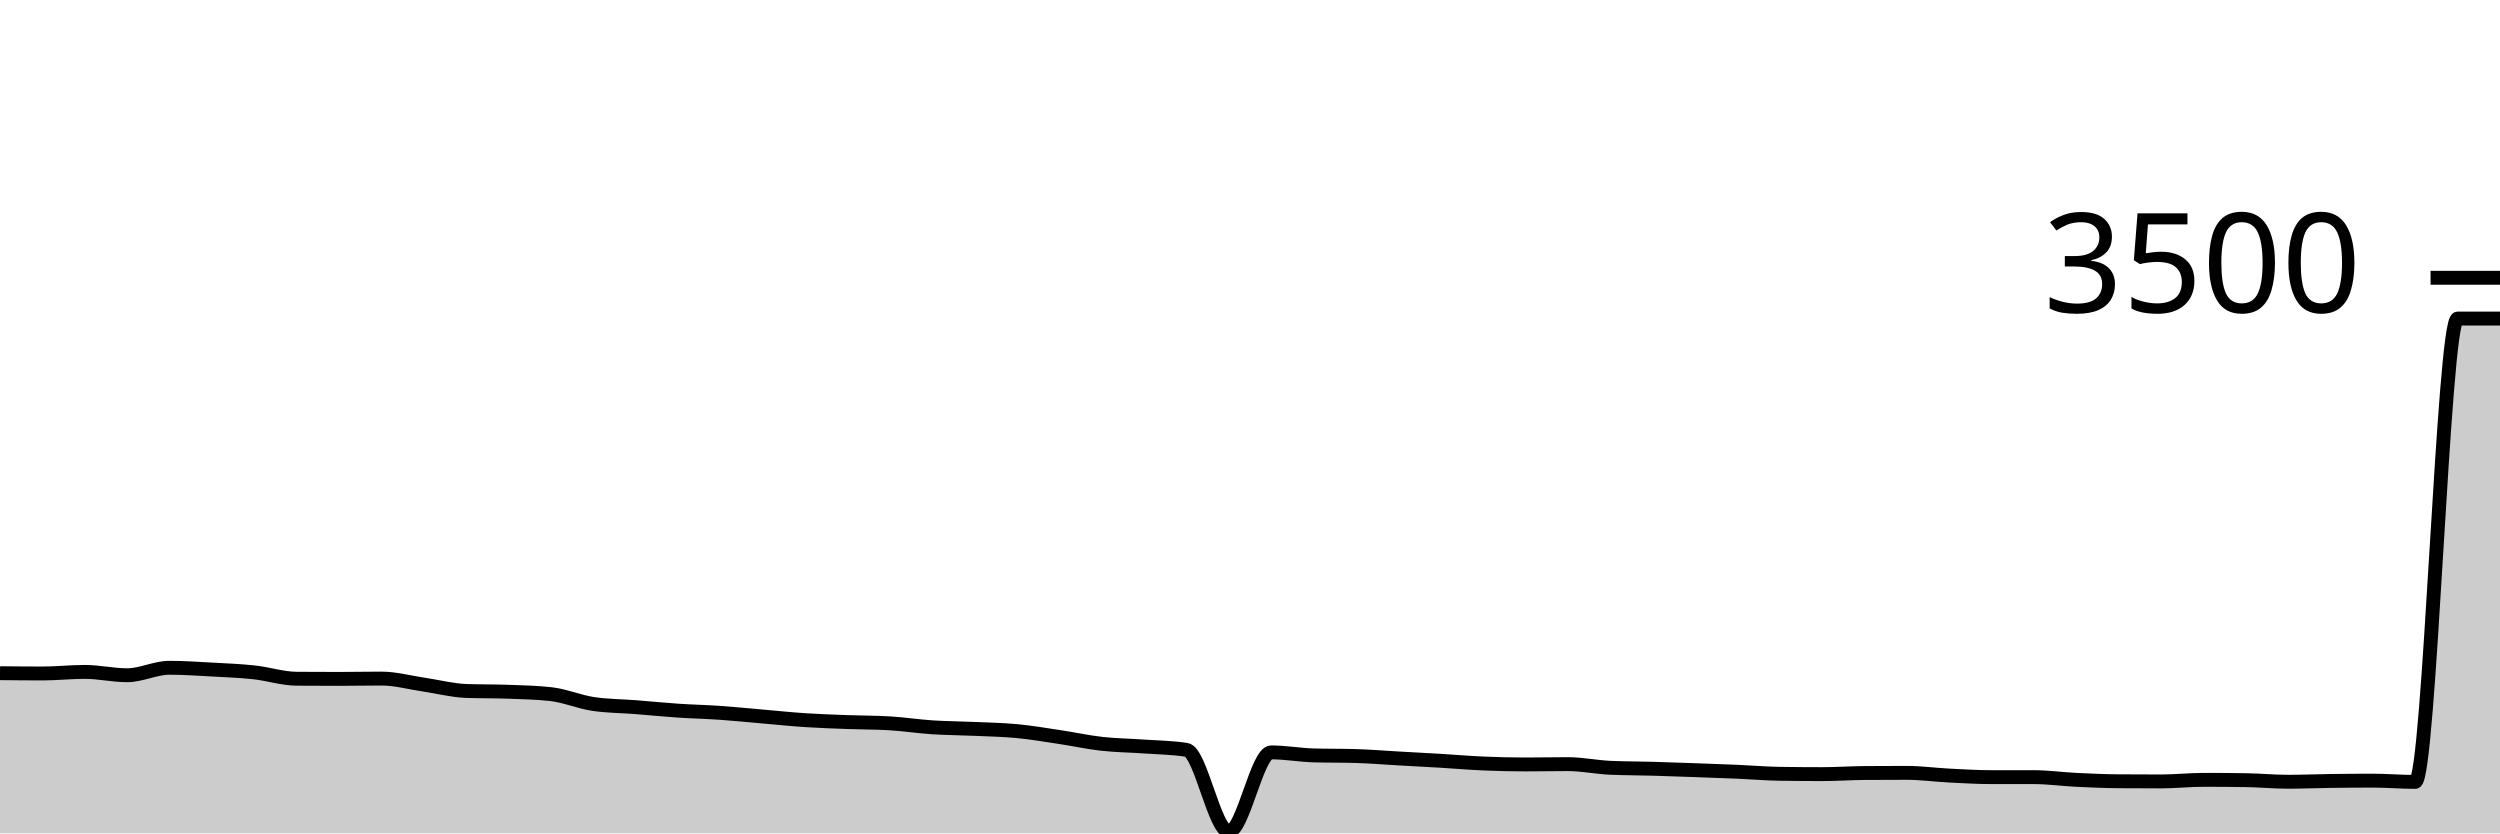
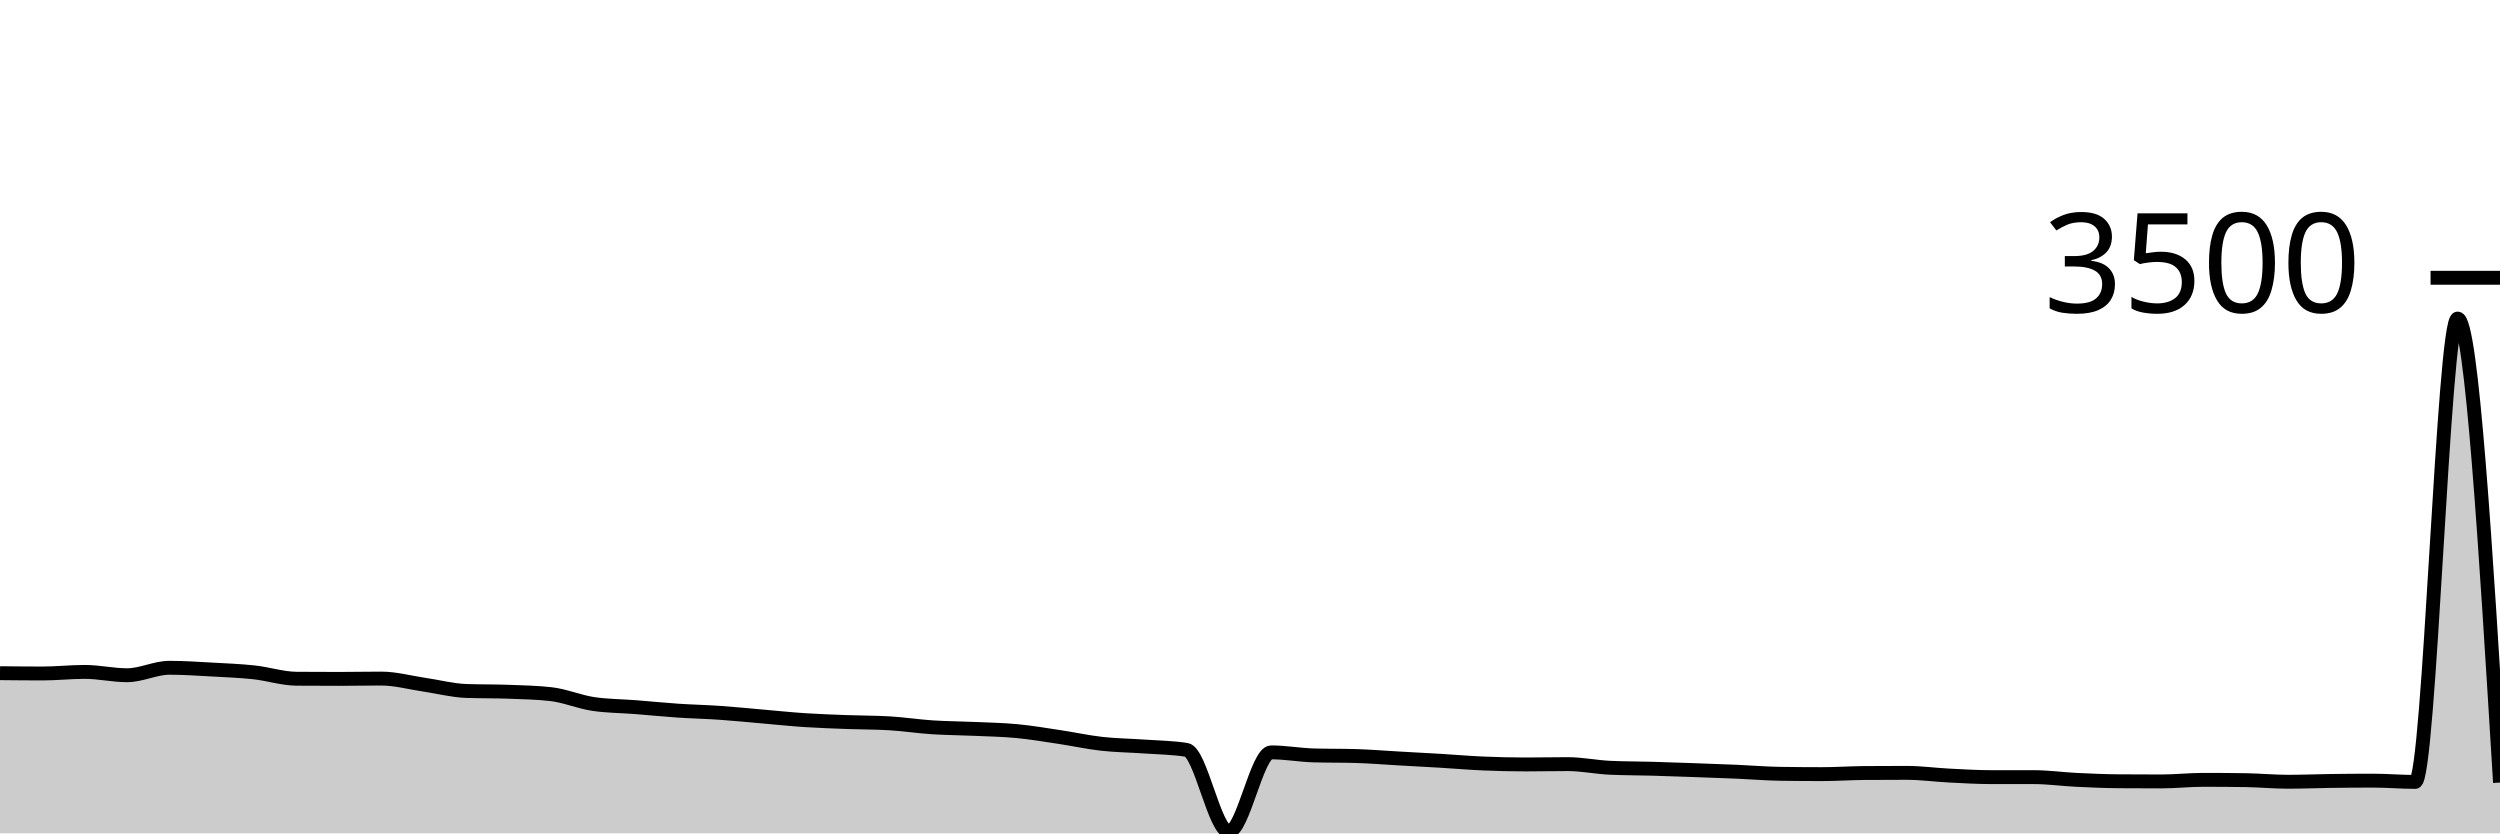
<svg xmlns="http://www.w3.org/2000/svg" viewBox="0 0 180 60">
  <g transform="translate(0,20)">
-     <path class="area" fill="rgba(0, 0, 0, 0.2)" d="M0,28.469C1.017,28.48,2.034,28.491,3.051,28.491C4.068,28.491,5.085,28.377,6.102,28.377C7.119,28.377,8.136,28.617,9.153,28.617C10.169,28.617,11.186,28.08,12.203,28.08C13.22,28.08,14.237,28.15,15.254,28.206C16.271,28.261,17.288,28.301,18.305,28.411C19.322,28.522,20.339,28.861,21.356,28.869C22.373,28.876,23.39,28.88,24.407,28.88C25.424,28.88,26.441,28.857,27.458,28.857C28.475,28.857,29.492,29.143,30.508,29.291C31.525,29.44,32.542,29.71,33.559,29.749C34.576,29.787,35.593,29.768,36.61,29.806C37.627,29.844,38.644,29.863,39.661,29.977C40.678,30.091,41.695,30.533,42.712,30.686C43.729,30.838,44.746,30.834,45.763,30.914C46.78,30.994,47.797,31.097,48.814,31.166C49.831,31.234,50.847,31.255,51.864,31.326C52.881,31.396,53.898,31.501,54.915,31.589C55.932,31.676,56.949,31.785,57.966,31.851C58.983,31.918,60,31.95,61.017,31.989C62.034,32.027,63.051,32.019,64.068,32.08C65.085,32.141,66.102,32.299,67.119,32.366C68.136,32.432,69.153,32.434,70.169,32.48C71.186,32.526,72.203,32.543,73.22,32.64C74.237,32.737,75.254,32.91,76.271,33.063C77.288,33.215,78.305,33.44,79.322,33.554C80.339,33.669,81.356,33.676,82.373,33.749C83.39,33.821,84.407,33.829,85.424,33.989C86.441,34.149,87.458,39.874,88.475,39.874C89.492,39.874,90.508,34.171,91.525,34.171C92.542,34.171,93.559,34.358,94.576,34.389C95.593,34.419,96.61,34.404,97.627,34.434C98.644,34.465,99.661,34.549,100.678,34.606C101.695,34.663,102.712,34.716,103.729,34.777C104.746,34.838,105.763,34.928,106.78,34.971C107.797,35.015,108.814,35.04,109.831,35.04C110.847,35.04,111.864,35.017,112.881,35.017C113.898,35.017,114.915,35.234,115.932,35.28C116.949,35.326,117.966,35.32,118.983,35.349C120,35.377,121.017,35.415,122.034,35.451C123.051,35.488,124.068,35.522,125.085,35.566C126.102,35.61,127.119,35.699,128.136,35.714C129.153,35.73,130.169,35.737,131.186,35.737C132.203,35.737,133.22,35.665,134.237,35.657C135.254,35.65,136.271,35.646,137.288,35.646C138.305,35.646,139.322,35.789,140.339,35.84C141.356,35.891,142.373,35.954,143.39,35.954C144.407,35.954,145.424,35.954,146.441,35.954C147.458,35.954,148.475,36.099,149.492,36.149C150.508,36.198,151.525,36.244,152.542,36.251C153.559,36.259,154.576,36.263,155.593,36.263C156.61,36.263,157.627,36.149,158.644,36.149C159.661,36.149,160.678,36.156,161.695,36.171C162.712,36.187,163.729,36.286,164.746,36.286C165.763,36.286,166.78,36.242,167.797,36.229C168.814,36.215,169.831,36.206,170.847,36.206C171.864,36.206,172.881,36.297,173.898,36.297C174.915,36.297,175.932,2.937,176.949,2.937C177.966,2.937,178.983,2.937,180,2.937L180,40C178.983,40,177.966,40,176.949,40C175.932,40,174.915,40,173.898,40C172.881,40,171.864,40,170.847,40C169.831,40,168.814,40,167.797,40C166.78,40,165.763,40,164.746,40C163.729,40,162.712,40,161.695,40C160.678,40,159.661,40,158.644,40C157.627,40,156.61,40,155.593,40C154.576,40,153.559,40,152.542,40C151.525,40,150.508,40,149.492,40C148.475,40,147.458,40,146.441,40C145.424,40,144.407,40,143.39,40C142.373,40,141.356,40,140.339,40C139.322,40,138.305,40,137.288,40C136.271,40,135.254,40,134.237,40C133.22,40,132.203,40,131.186,40C130.169,40,129.153,40,128.136,40C127.119,40,126.102,40,125.085,40C124.068,40,123.051,40,122.034,40C121.017,40,120,40,118.983,40C117.966,40,116.949,40,115.932,40C114.915,40,113.898,40,112.881,40C111.864,40,110.847,40,109.831,40C108.814,40,107.797,40,106.78,40C105.763,40,104.746,40,103.729,40C102.712,40,101.695,40,100.678,40C99.661,40,98.644,40,97.627,40C96.61,40,95.593,40,94.576,40C93.559,40,92.542,40,91.525,40C90.508,40,89.492,40,88.475,40C87.458,40,86.441,40,85.424,40C84.407,40,83.39,40,82.373,40C81.356,40,80.339,40,79.322,40C78.305,40,77.288,40,76.271,40C75.254,40,74.237,40,73.22,40C72.203,40,71.186,40,70.169,40C69.153,40,68.136,40,67.119,40C66.102,40,65.085,40,64.068,40C63.051,40,62.034,40,61.017,40C60,40,58.983,40,57.966,40C56.949,40,55.932,40,54.915,40C53.898,40,52.881,40,51.864,40C50.847,40,49.831,40,48.814,40C47.797,40,46.78,40,45.763,40C44.746,40,43.729,40,42.712,40C41.695,40,40.678,40,39.661,40C38.644,40,37.627,40,36.61,40C35.593,40,34.576,40,33.559,40C32.542,40,31.525,40,30.508,40C29.492,40,28.475,40,27.458,40C26.441,40,25.424,40,24.407,40C23.39,40,22.373,40,21.356,40C20.339,40,19.322,40,18.305,40C17.288,40,16.271,40,15.254,40C14.237,40,13.22,40,12.203,40C11.186,40,10.169,40,9.153,40C8.136,40,7.119,40,6.102,40C5.085,40,4.068,40,3.051,40C2.034,40,1.017,40,0,40Z" />
-     <path class="line" stroke="black" fill="none" d="M0,28.469C1.017,28.48,2.034,28.491,3.051,28.491C4.068,28.491,5.085,28.377,6.102,28.377C7.119,28.377,8.136,28.617,9.153,28.617C10.169,28.617,11.186,28.08,12.203,28.08C13.22,28.08,14.237,28.15,15.254,28.206C16.271,28.261,17.288,28.301,18.305,28.411C19.322,28.522,20.339,28.861,21.356,28.869C22.373,28.876,23.39,28.88,24.407,28.88C25.424,28.88,26.441,28.857,27.458,28.857C28.475,28.857,29.492,29.143,30.508,29.291C31.525,29.44,32.542,29.71,33.559,29.749C34.576,29.787,35.593,29.768,36.61,29.806C37.627,29.844,38.644,29.863,39.661,29.977C40.678,30.091,41.695,30.533,42.712,30.686C43.729,30.838,44.746,30.834,45.763,30.914C46.78,30.994,47.797,31.097,48.814,31.166C49.831,31.234,50.847,31.255,51.864,31.326C52.881,31.396,53.898,31.501,54.915,31.589C55.932,31.676,56.949,31.785,57.966,31.851C58.983,31.918,60,31.95,61.017,31.989C62.034,32.027,63.051,32.019,64.068,32.08C65.085,32.141,66.102,32.299,67.119,32.366C68.136,32.432,69.153,32.434,70.169,32.48C71.186,32.526,72.203,32.543,73.22,32.64C74.237,32.737,75.254,32.91,76.271,33.063C77.288,33.215,78.305,33.44,79.322,33.554C80.339,33.669,81.356,33.676,82.373,33.749C83.39,33.821,84.407,33.829,85.424,33.989C86.441,34.149,87.458,39.874,88.475,39.874C89.492,39.874,90.508,34.171,91.525,34.171C92.542,34.171,93.559,34.358,94.576,34.389C95.593,34.419,96.61,34.404,97.627,34.434C98.644,34.465,99.661,34.549,100.678,34.606C101.695,34.663,102.712,34.716,103.729,34.777C104.746,34.838,105.763,34.928,106.78,34.971C107.797,35.015,108.814,35.04,109.831,35.04C110.847,35.04,111.864,35.017,112.881,35.017C113.898,35.017,114.915,35.234,115.932,35.28C116.949,35.326,117.966,35.32,118.983,35.349C120,35.377,121.017,35.415,122.034,35.451C123.051,35.488,124.068,35.522,125.085,35.566C126.102,35.61,127.119,35.699,128.136,35.714C129.153,35.73,130.169,35.737,131.186,35.737C132.203,35.737,133.22,35.665,134.237,35.657C135.254,35.65,136.271,35.646,137.288,35.646C138.305,35.646,139.322,35.789,140.339,35.84C141.356,35.891,142.373,35.954,143.39,35.954C144.407,35.954,145.424,35.954,146.441,35.954C147.458,35.954,148.475,36.099,149.492,36.149C150.508,36.198,151.525,36.244,152.542,36.251C153.559,36.259,154.576,36.263,155.593,36.263C156.61,36.263,157.627,36.149,158.644,36.149C159.661,36.149,160.678,36.156,161.695,36.171C162.712,36.187,163.729,36.286,164.746,36.286C165.763,36.286,166.78,36.242,167.797,36.229C168.814,36.215,169.831,36.206,170.847,36.206C171.864,36.206,172.881,36.297,173.898,36.297C174.915,36.297,175.932,2.937,176.949,2.937C177.966,2.937,178.983,2.937,180,2.937" />
+     <path class="area" fill="rgba(0, 0, 0, 0.2)" d="M0,28.469C1.017,28.48,2.034,28.491,3.051,28.491C4.068,28.491,5.085,28.377,6.102,28.377C7.119,28.377,8.136,28.617,9.153,28.617C10.169,28.617,11.186,28.08,12.203,28.08C13.22,28.08,14.237,28.15,15.254,28.206C16.271,28.261,17.288,28.301,18.305,28.411C19.322,28.522,20.339,28.861,21.356,28.869C22.373,28.876,23.39,28.88,24.407,28.88C25.424,28.88,26.441,28.857,27.458,28.857C28.475,28.857,29.492,29.143,30.508,29.291C31.525,29.44,32.542,29.71,33.559,29.749C34.576,29.787,35.593,29.768,36.61,29.806C37.627,29.844,38.644,29.863,39.661,29.977C40.678,30.091,41.695,30.533,42.712,30.686C43.729,30.838,44.746,30.834,45.763,30.914C46.78,30.994,47.797,31.097,48.814,31.166C49.831,31.234,50.847,31.255,51.864,31.326C52.881,31.396,53.898,31.501,54.915,31.589C55.932,31.676,56.949,31.785,57.966,31.851C58.983,31.918,60,31.95,61.017,31.989C62.034,32.027,63.051,32.019,64.068,32.08C65.085,32.141,66.102,32.299,67.119,32.366C68.136,32.432,69.153,32.434,70.169,32.48C71.186,32.526,72.203,32.543,73.22,32.64C74.237,32.737,75.254,32.91,76.271,33.063C77.288,33.215,78.305,33.44,79.322,33.554C80.339,33.669,81.356,33.676,82.373,33.749C83.39,33.821,84.407,33.829,85.424,33.989C86.441,34.149,87.458,39.874,88.475,39.874C89.492,39.874,90.508,34.171,91.525,34.171C92.542,34.171,93.559,34.358,94.576,34.389C95.593,34.419,96.61,34.404,97.627,34.434C98.644,34.465,99.661,34.549,100.678,34.606C101.695,34.663,102.712,34.716,103.729,34.777C104.746,34.838,105.763,34.928,106.78,34.971C107.797,35.015,108.814,35.04,109.831,35.04C110.847,35.04,111.864,35.017,112.881,35.017C113.898,35.017,114.915,35.234,115.932,35.28C116.949,35.326,117.966,35.32,118.983,35.349C120,35.377,121.017,35.415,122.034,35.451C123.051,35.488,124.068,35.522,125.085,35.566C126.102,35.61,127.119,35.699,128.136,35.714C129.153,35.73,130.169,35.737,131.186,35.737C132.203,35.737,133.22,35.665,134.237,35.657C135.254,35.65,136.271,35.646,137.288,35.646C138.305,35.646,139.322,35.789,140.339,35.84C141.356,35.891,142.373,35.954,143.39,35.954C144.407,35.954,145.424,35.954,146.441,35.954C147.458,35.954,148.475,36.099,149.492,36.149C150.508,36.198,151.525,36.244,152.542,36.251C153.559,36.259,154.576,36.263,155.593,36.263C156.61,36.263,157.627,36.149,158.644,36.149C159.661,36.149,160.678,36.156,161.695,36.171C162.712,36.187,163.729,36.286,164.746,36.286C165.763,36.286,166.78,36.242,167.797,36.229C168.814,36.215,169.831,36.206,170.847,36.206C171.864,36.206,172.881,36.297,173.898,36.297C174.915,36.297,175.932,2.937,176.949,2.937C177.966,2.937,178.983,19.64,180,36.343L180,40C178.983,40,177.966,40,176.949,40C175.932,40,174.915,40,173.898,40C172.881,40,171.864,40,170.847,40C169.831,40,168.814,40,167.797,40C166.78,40,165.763,40,164.746,40C163.729,40,162.712,40,161.695,40C160.678,40,159.661,40,158.644,40C157.627,40,156.61,40,155.593,40C154.576,40,153.559,40,152.542,40C151.525,40,150.508,40,149.492,40C148.475,40,147.458,40,146.441,40C145.424,40,144.407,40,143.39,40C142.373,40,141.356,40,140.339,40C139.322,40,138.305,40,137.288,40C136.271,40,135.254,40,134.237,40C133.22,40,132.203,40,131.186,40C130.169,40,129.153,40,128.136,40C127.119,40,126.102,40,125.085,40C124.068,40,123.051,40,122.034,40C121.017,40,120,40,118.983,40C117.966,40,116.949,40,115.932,40C114.915,40,113.898,40,112.881,40C111.864,40,110.847,40,109.831,40C108.814,40,107.797,40,106.78,40C105.763,40,104.746,40,103.729,40C102.712,40,101.695,40,100.678,40C99.661,40,98.644,40,97.627,40C96.61,40,95.593,40,94.576,40C93.559,40,92.542,40,91.525,40C90.508,40,89.492,40,88.475,40C87.458,40,86.441,40,85.424,40C84.407,40,83.39,40,82.373,40C81.356,40,80.339,40,79.322,40C78.305,40,77.288,40,76.271,40C75.254,40,74.237,40,73.22,40C72.203,40,71.186,40,70.169,40C69.153,40,68.136,40,67.119,40C66.102,40,65.085,40,64.068,40C63.051,40,62.034,40,61.017,40C60,40,58.983,40,57.966,40C56.949,40,55.932,40,54.915,40C53.898,40,52.881,40,51.864,40C50.847,40,49.831,40,48.814,40C47.797,40,46.78,40,45.763,40C44.746,40,43.729,40,42.712,40C41.695,40,40.678,40,39.661,40C38.644,40,37.627,40,36.61,40C35.593,40,34.576,40,33.559,40C32.542,40,31.525,40,30.508,40C29.492,40,28.475,40,27.458,40C26.441,40,25.424,40,24.407,40C23.39,40,22.373,40,21.356,40C20.339,40,19.322,40,18.305,40C17.288,40,16.271,40,15.254,40C14.237,40,13.22,40,12.203,40C11.186,40,10.169,40,9.153,40C8.136,40,7.119,40,6.102,40C5.085,40,4.068,40,3.051,40C2.034,40,1.017,40,0,40Z" />
+     <path class="line" stroke="black" fill="none" d="M0,28.469C1.017,28.48,2.034,28.491,3.051,28.491C4.068,28.491,5.085,28.377,6.102,28.377C7.119,28.377,8.136,28.617,9.153,28.617C10.169,28.617,11.186,28.08,12.203,28.08C13.22,28.08,14.237,28.15,15.254,28.206C16.271,28.261,17.288,28.301,18.305,28.411C19.322,28.522,20.339,28.861,21.356,28.869C22.373,28.876,23.39,28.88,24.407,28.88C25.424,28.88,26.441,28.857,27.458,28.857C28.475,28.857,29.492,29.143,30.508,29.291C31.525,29.44,32.542,29.71,33.559,29.749C34.576,29.787,35.593,29.768,36.61,29.806C37.627,29.844,38.644,29.863,39.661,29.977C40.678,30.091,41.695,30.533,42.712,30.686C43.729,30.838,44.746,30.834,45.763,30.914C46.78,30.994,47.797,31.097,48.814,31.166C49.831,31.234,50.847,31.255,51.864,31.326C52.881,31.396,53.898,31.501,54.915,31.589C55.932,31.676,56.949,31.785,57.966,31.851C58.983,31.918,60,31.95,61.017,31.989C62.034,32.027,63.051,32.019,64.068,32.08C65.085,32.141,66.102,32.299,67.119,32.366C68.136,32.432,69.153,32.434,70.169,32.48C71.186,32.526,72.203,32.543,73.22,32.64C74.237,32.737,75.254,32.91,76.271,33.063C77.288,33.215,78.305,33.44,79.322,33.554C80.339,33.669,81.356,33.676,82.373,33.749C83.39,33.821,84.407,33.829,85.424,33.989C86.441,34.149,87.458,39.874,88.475,39.874C89.492,39.874,90.508,34.171,91.525,34.171C92.542,34.171,93.559,34.358,94.576,34.389C95.593,34.419,96.61,34.404,97.627,34.434C98.644,34.465,99.661,34.549,100.678,34.606C101.695,34.663,102.712,34.716,103.729,34.777C104.746,34.838,105.763,34.928,106.78,34.971C107.797,35.015,108.814,35.04,109.831,35.04C110.847,35.04,111.864,35.017,112.881,35.017C113.898,35.017,114.915,35.234,115.932,35.28C116.949,35.326,117.966,35.32,118.983,35.349C120,35.377,121.017,35.415,122.034,35.451C123.051,35.488,124.068,35.522,125.085,35.566C126.102,35.61,127.119,35.699,128.136,35.714C129.153,35.73,130.169,35.737,131.186,35.737C132.203,35.737,133.22,35.665,134.237,35.657C135.254,35.65,136.271,35.646,137.288,35.646C138.305,35.646,139.322,35.789,140.339,35.84C141.356,35.891,142.373,35.954,143.39,35.954C144.407,35.954,145.424,35.954,146.441,35.954C147.458,35.954,148.475,36.099,149.492,36.149C150.508,36.198,151.525,36.244,152.542,36.251C153.559,36.259,154.576,36.263,155.593,36.263C156.61,36.263,157.627,36.149,158.644,36.149C159.661,36.149,160.678,36.156,161.695,36.171C162.712,36.187,163.729,36.286,164.746,36.286C165.763,36.286,166.78,36.242,167.797,36.229C168.814,36.215,169.831,36.206,170.847,36.206C171.864,36.206,172.881,36.297,173.898,36.297C174.915,36.297,175.932,2.937,176.949,2.937C177.966,2.937,178.983,19.64,180,36.343" />
    <path class="axis-ceiling" stroke-width="1" stroke="black" fill="none" d="M175,0L180,0" />
    <text class="axis-ceiling-label" font-family="sans-serif" text-anchor="end" font-size="10px" x="170" y="2.5">3500</text>
  </g>
</svg>
